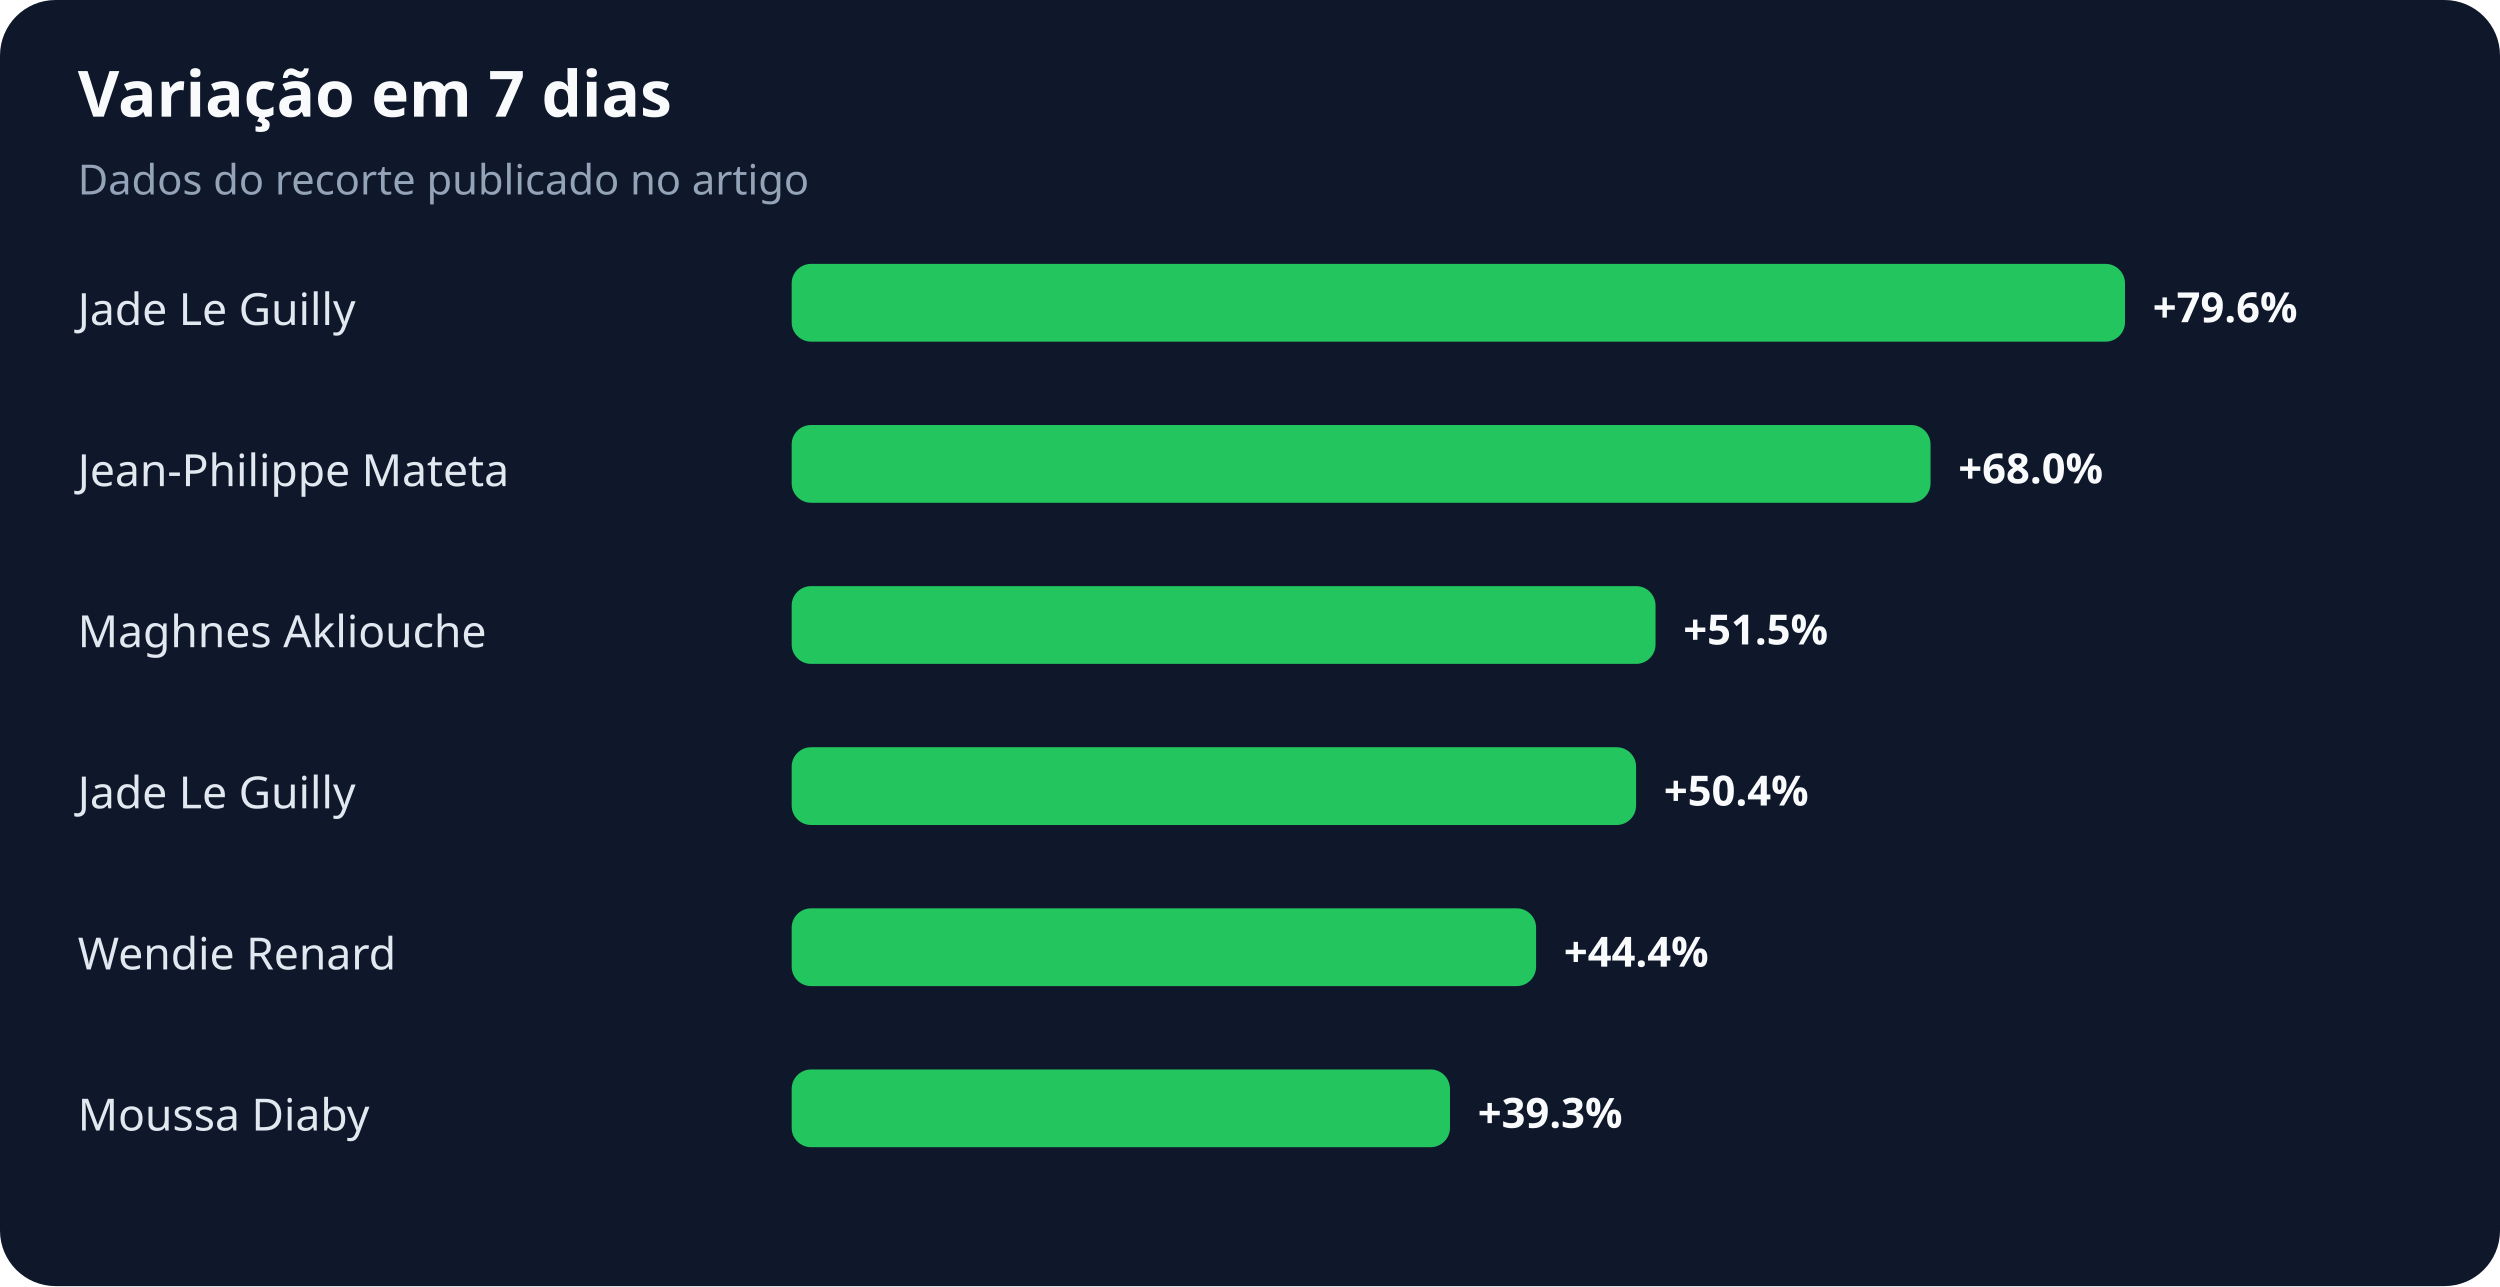
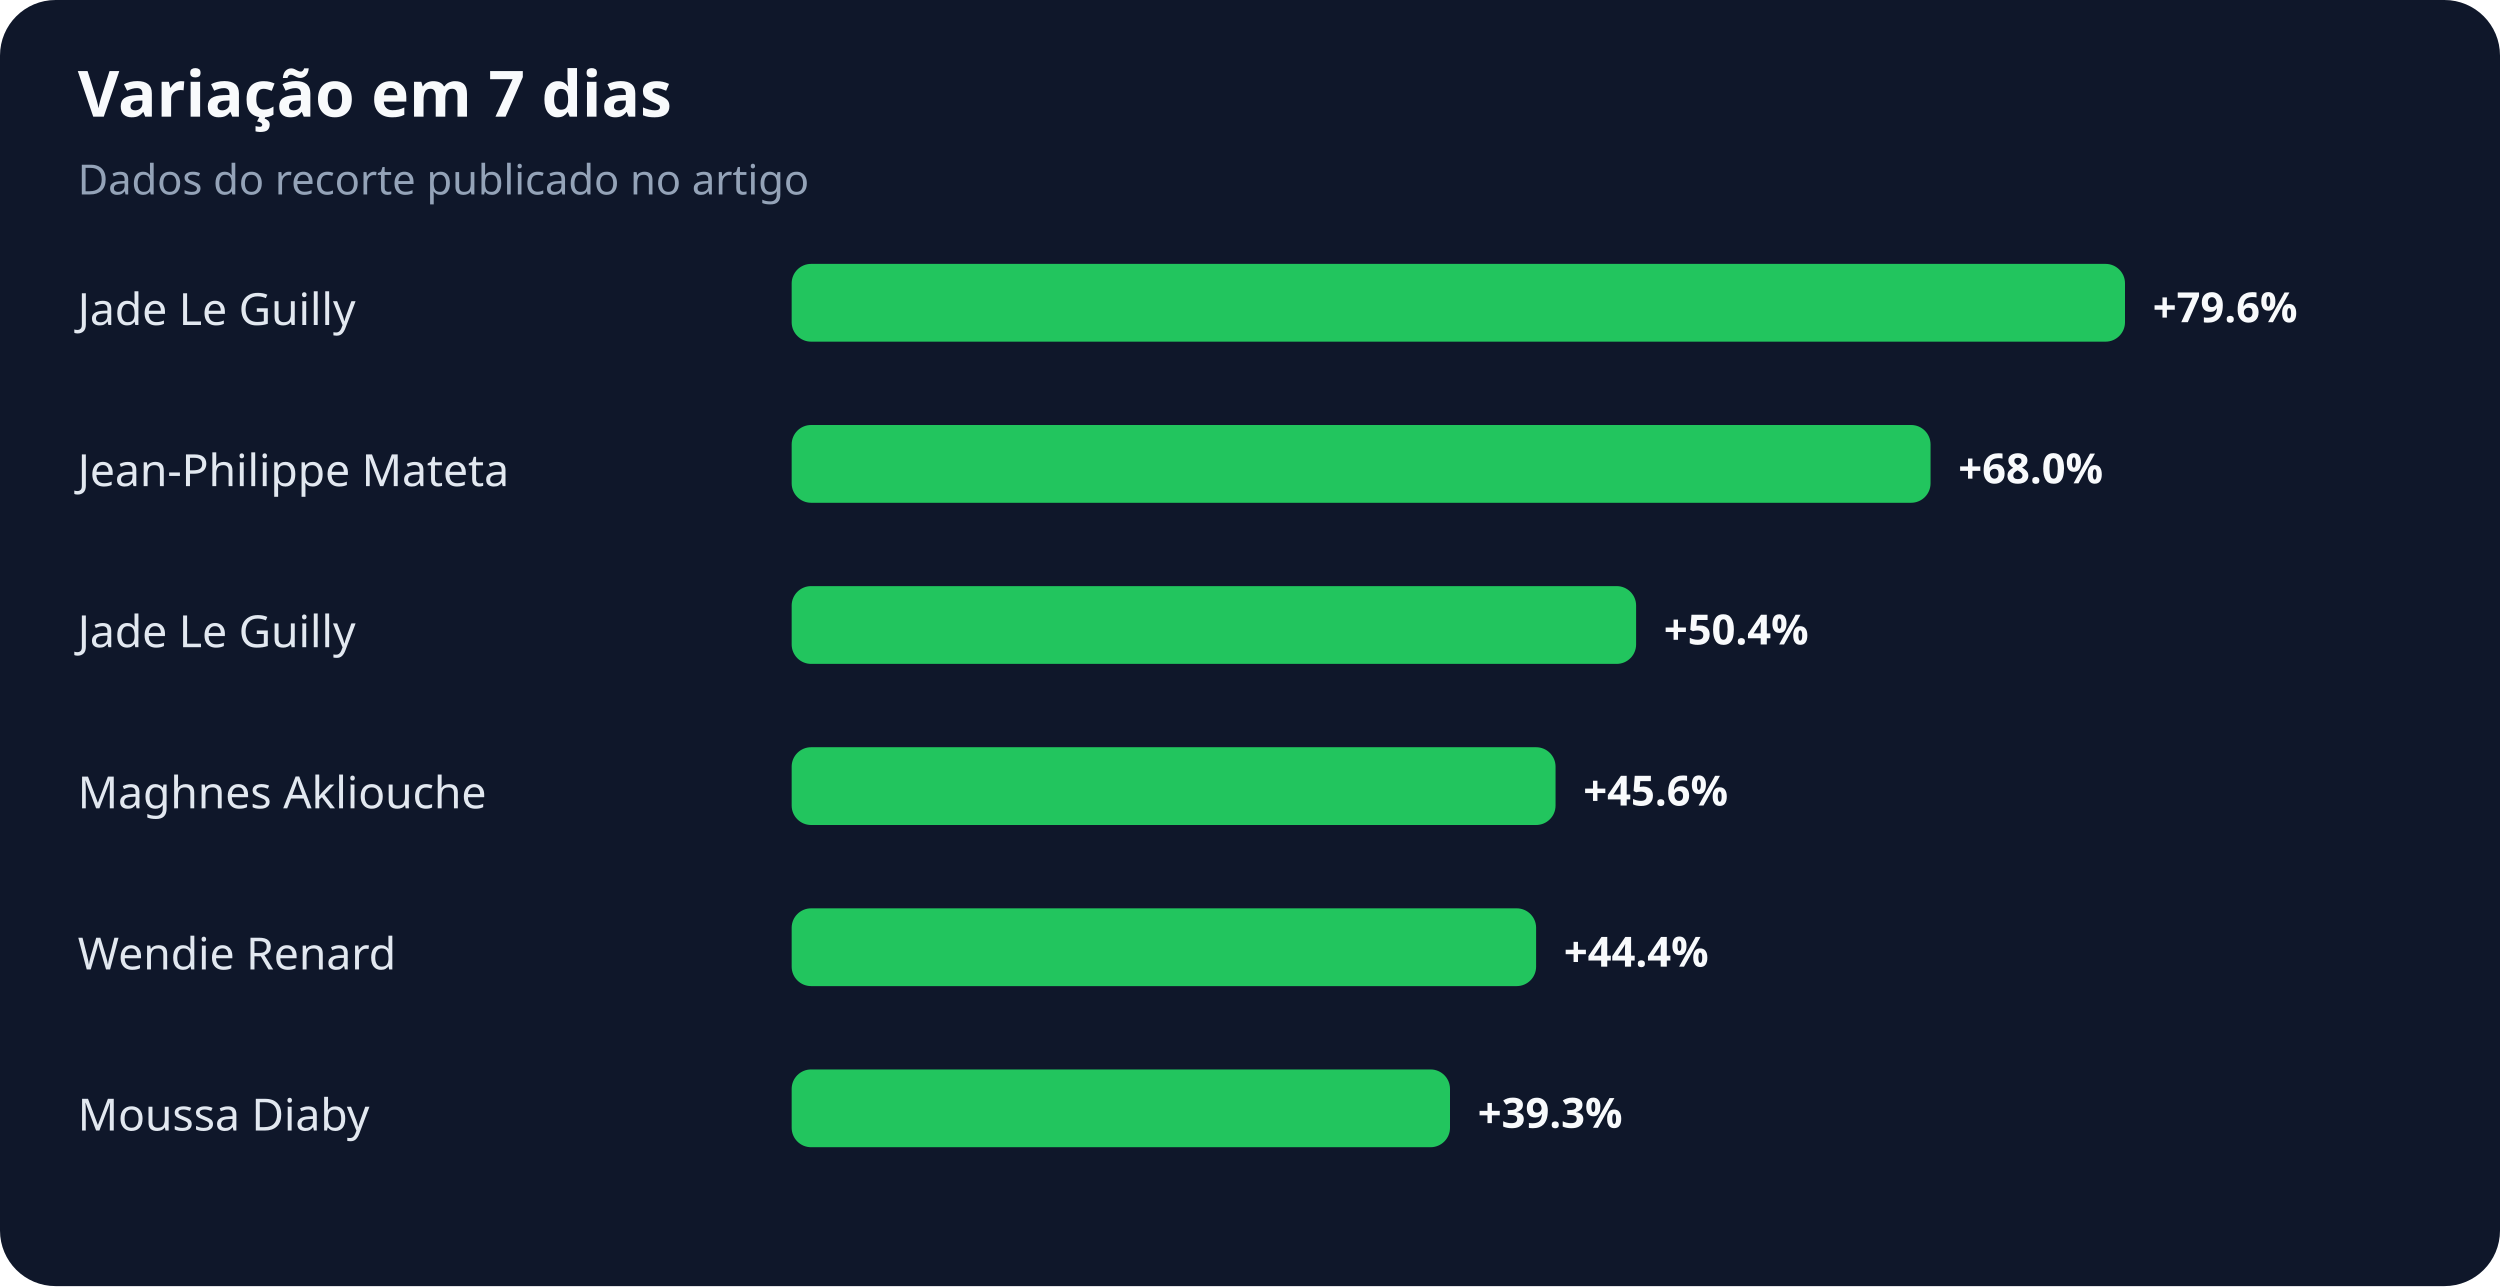
<svg xmlns="http://www.w3.org/2000/svg" width="900" height="463" viewBox="0 0 900 463" role="img" aria-labelledby="title desc">
  <rect width="100%" height="100%" rx="20" fill="#0f172a" />
  <text x="28" y="42" fill="#f8fafc" font-family="system-ui,sans-serif" font-size="23" font-weight="700">Variação em 7 dias</text>
  <text x="28" y="70" fill="#94a3b8" font-family="system-ui,sans-serif" font-size="15">Dados do recorte publicado no artigo</text>
  <text x="28" y="117" fill="#e2e8f0" font-family="system-ui,sans-serif" font-size="16">Jade Le Guilly</text>
  <rect x="285" y="95" width="480" height="28" rx="7" fill="#22c55e" />
  <text x="775" y="116" fill="#f8fafc" font-family="system-ui,sans-serif" font-size="15" font-weight="700">+79.6%</text>
  <text x="28" y="175" fill="#e2e8f0" font-family="system-ui,sans-serif" font-size="16">Jean-Philippe Mateta</text>
  <rect x="285" y="153" width="410" height="28" rx="7" fill="#22c55e" />
  <text x="705" y="174" fill="#f8fafc" font-family="system-ui,sans-serif" font-size="15" font-weight="700">+68.0%</text>
-   <text x="28" y="233" fill="#e2e8f0" font-family="system-ui,sans-serif" font-size="16">Maghnes Akliouche</text>
-   <rect x="285" y="211" width="311" height="28" rx="7" fill="#22c55e" />
-   <text x="606" y="232" fill="#f8fafc" font-family="system-ui,sans-serif" font-size="15" font-weight="700">+51.5%</text>
-   <text x="28" y="291" fill="#e2e8f0" font-family="system-ui,sans-serif" font-size="16">Jade Le Guilly</text>
-   <rect x="285" y="269" width="304" height="28" rx="7" fill="#22c55e" />
-   <text x="599" y="290" fill="#f8fafc" font-family="system-ui,sans-serif" font-size="15" font-weight="700">+50.4%</text>
+   <text x="28" y="233" fill="#e2e8f0" font-family="system-ui,sans-serif" font-size="16">Jade Le Guilly</text>
+   <rect x="285" y="211" width="304" height="28" rx="7" fill="#22c55e" />
+   <text x="599" y="232" fill="#f8fafc" font-family="system-ui,sans-serif" font-size="15" font-weight="700">+50.4%</text>
+   <text x="28" y="291" fill="#e2e8f0" font-family="system-ui,sans-serif" font-size="16">Maghnes Akliouche</text>
+   <rect x="285" y="269" width="275" height="28" rx="7" fill="#22c55e" />
+   <text x="570" y="290" fill="#f8fafc" font-family="system-ui,sans-serif" font-size="15" font-weight="700">+45.6%</text>
  <text x="28" y="349" fill="#e2e8f0" font-family="system-ui,sans-serif" font-size="16">Wendie Renard</text>
  <rect x="285" y="327" width="268" height="28" rx="7" fill="#22c55e" />
  <text x="563" y="348" fill="#f8fafc" font-family="system-ui,sans-serif" font-size="15" font-weight="700">+44.4%</text>
  <text x="28" y="407" fill="#e2e8f0" font-family="system-ui,sans-serif" font-size="16">Moussa Diaby</text>
  <rect x="285" y="385" width="237" height="28" rx="7" fill="#22c55e" />
  <text x="532" y="406" fill="#f8fafc" font-family="system-ui,sans-serif" font-size="15" font-weight="700">+39.3%</text>
</svg>
